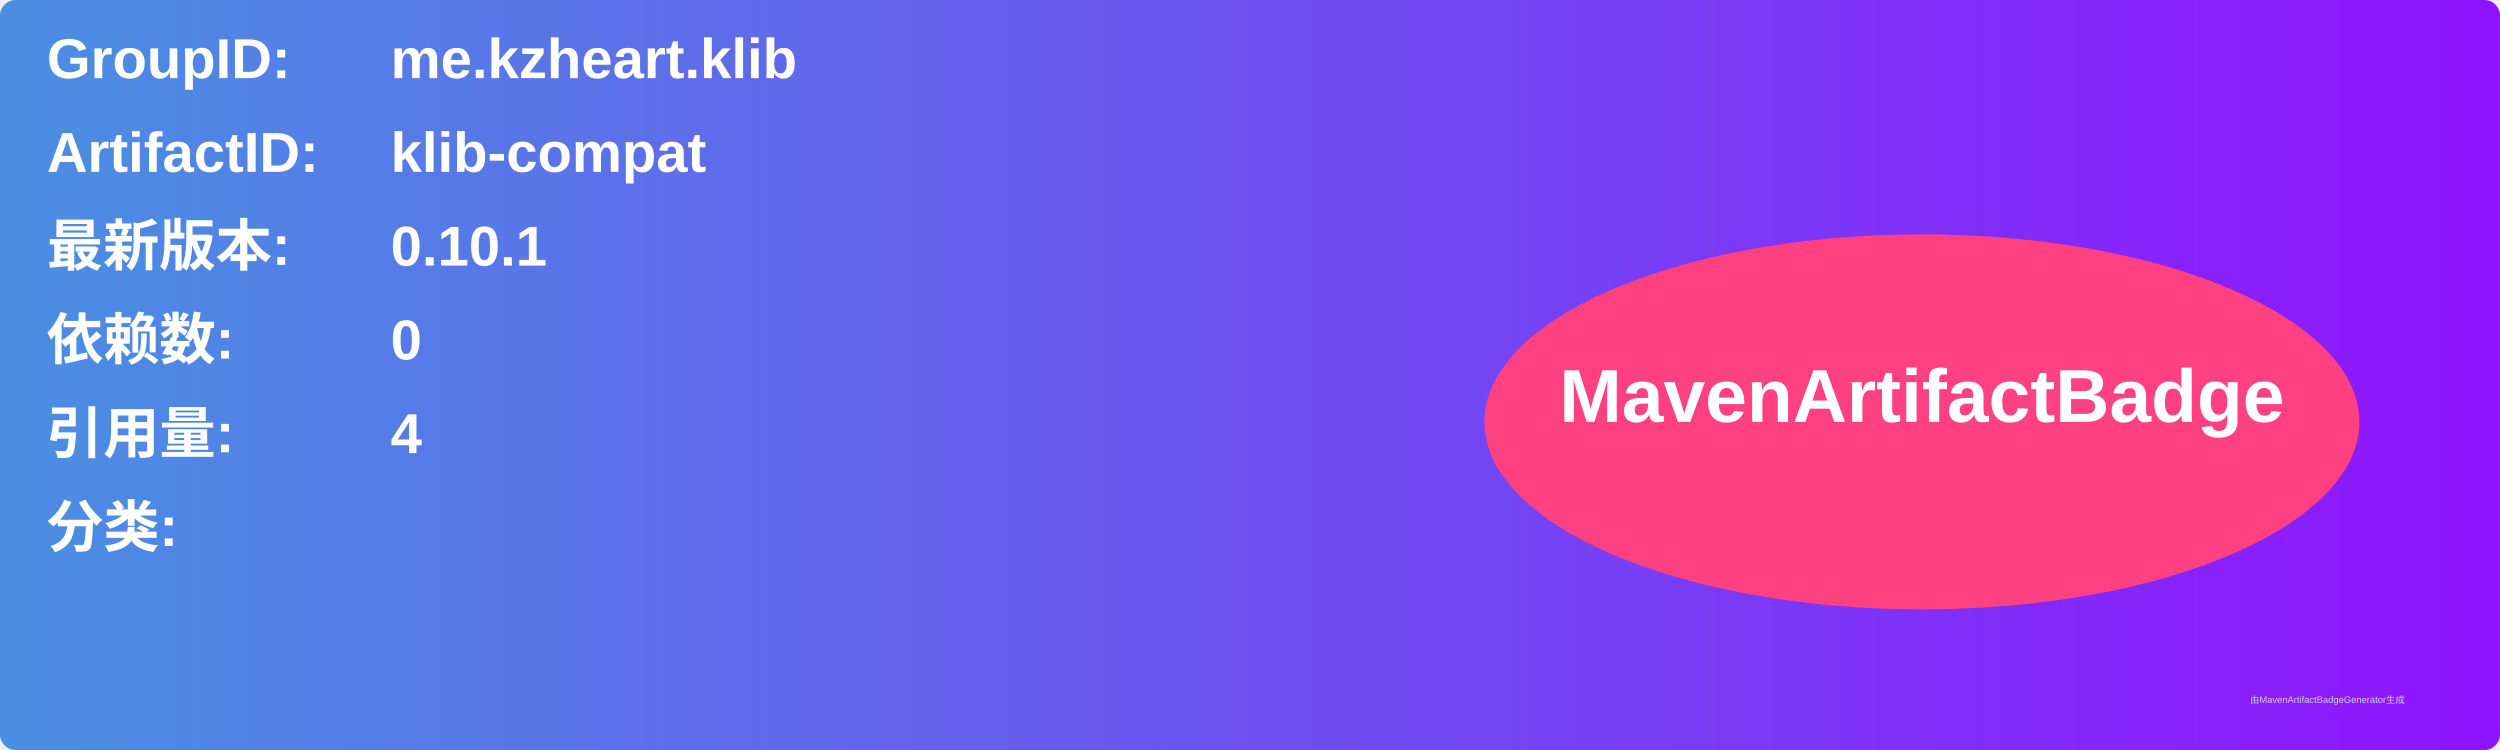
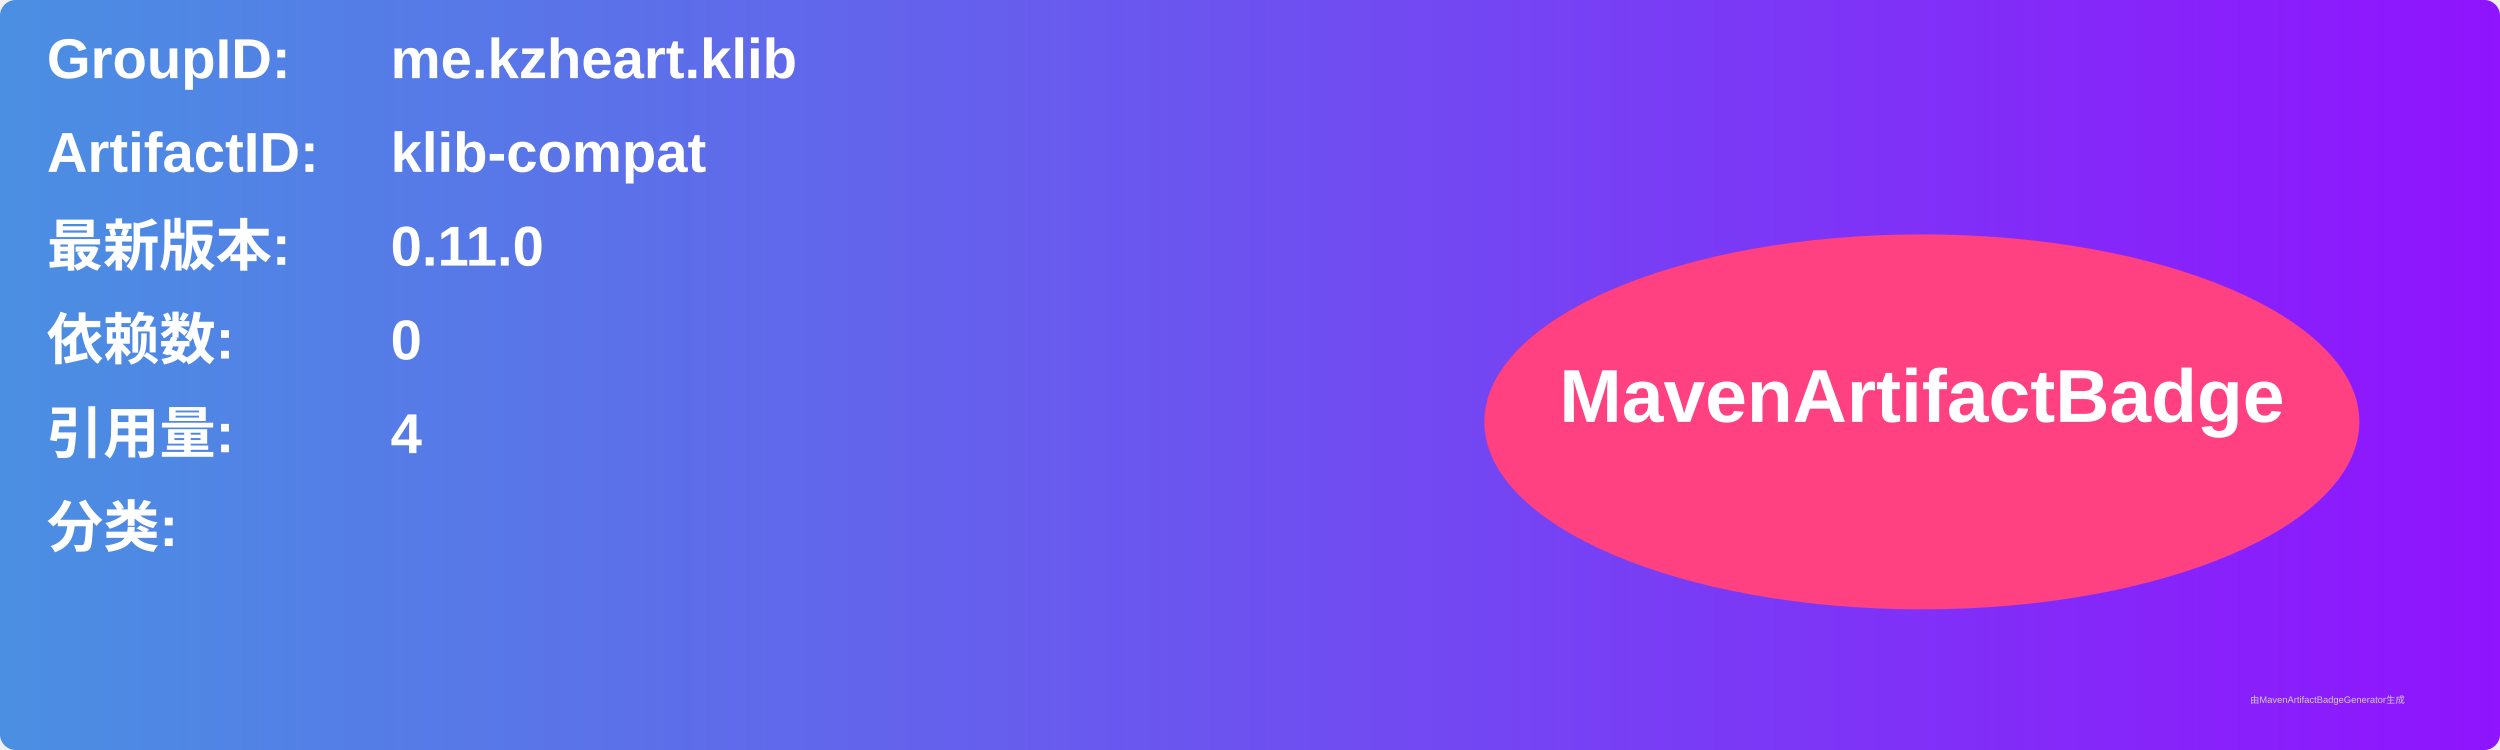
<svg xmlns="http://www.w3.org/2000/svg" width="800" height="240" viewBox="0 0 800 240">
  <linearGradient id="grad" x1="0%" y1="0%" x2="100%" y2="0%">
    <stop offset="0%" stop-color="#4a90e2" />
    <stop offset="100%" stop-color="#9013fe" />
  </linearGradient>
  <rect width="100%" height="100%" rx="5" ry="5" fill="url(#grad)" />
  <g transform="translate(15, 15)">
    <text x="0" y="10" font-family="Arial" font-size="18" fill="white" font-weight="bold" width="260">GroupID:</text>
    <text x="110" y="10" font-family="Arial" font-size="18" fill="white" font-weight="bold" width="460">me.kzheart.klib</text>
    <text x="0" y="40" font-family="Arial" font-size="18" fill="white" font-weight="bold" width="260">ArtifactID:</text>
    <text x="110" y="40" font-family="Arial" font-size="18" fill="white" font-weight="bold" width="460">klib-compat</text>
    <text x="0" y="70" font-family="Arial" font-size="18" fill="white" font-weight="bold">最新版本:</text>
    <text x="110" y="70" font-family="Arial" font-size="18" fill="white" font-weight="bold">
-       <tspan font-weight="bold">0.10.1</tspan>
+       <tspan font-weight="bold">0.11.0</tspan>
    </text>
    <text x="0" y="100" font-family="Arial" font-size="18" fill="white" font-weight="bold">依赖数: </text>
    <text x="110" y="100" font-family="Arial" font-size="18" fill="white">
      <tspan font-weight="bold">0</tspan>
    </text>
    <text x="0" y="130" font-family="Arial" font-size="18" fill="white" font-weight="bold">引用量: </text>
    <text x="110" y="130" font-family="Arial" font-size="18" fill="white">
      <tspan font-weight="bold">4</tspan>
    </text>
    <text x="0" y="160" font-family="Arial" font-size="18" fill="white" font-weight="bold">分类:</text>
    <text x="10" y="190" font-family="Arial" font-size="10" fill="white">
      <tspan font-weight="bold" />
    </text>
    <ellipse cx="600" cy="120" rx="140" ry="60" fill="#ff4081" />
    <text x="600" y="120" text-anchor="middle" font-family="Arial" font-size="24" fill="white" font-weight="bold">MavenArtifactBadge</text>
  </g>
  <text x="720" y="225" font-family="Arial" font-size="3" fill="#d0d0d0">由MavenArtifactBadgeGenerator生成</text>
</svg>
